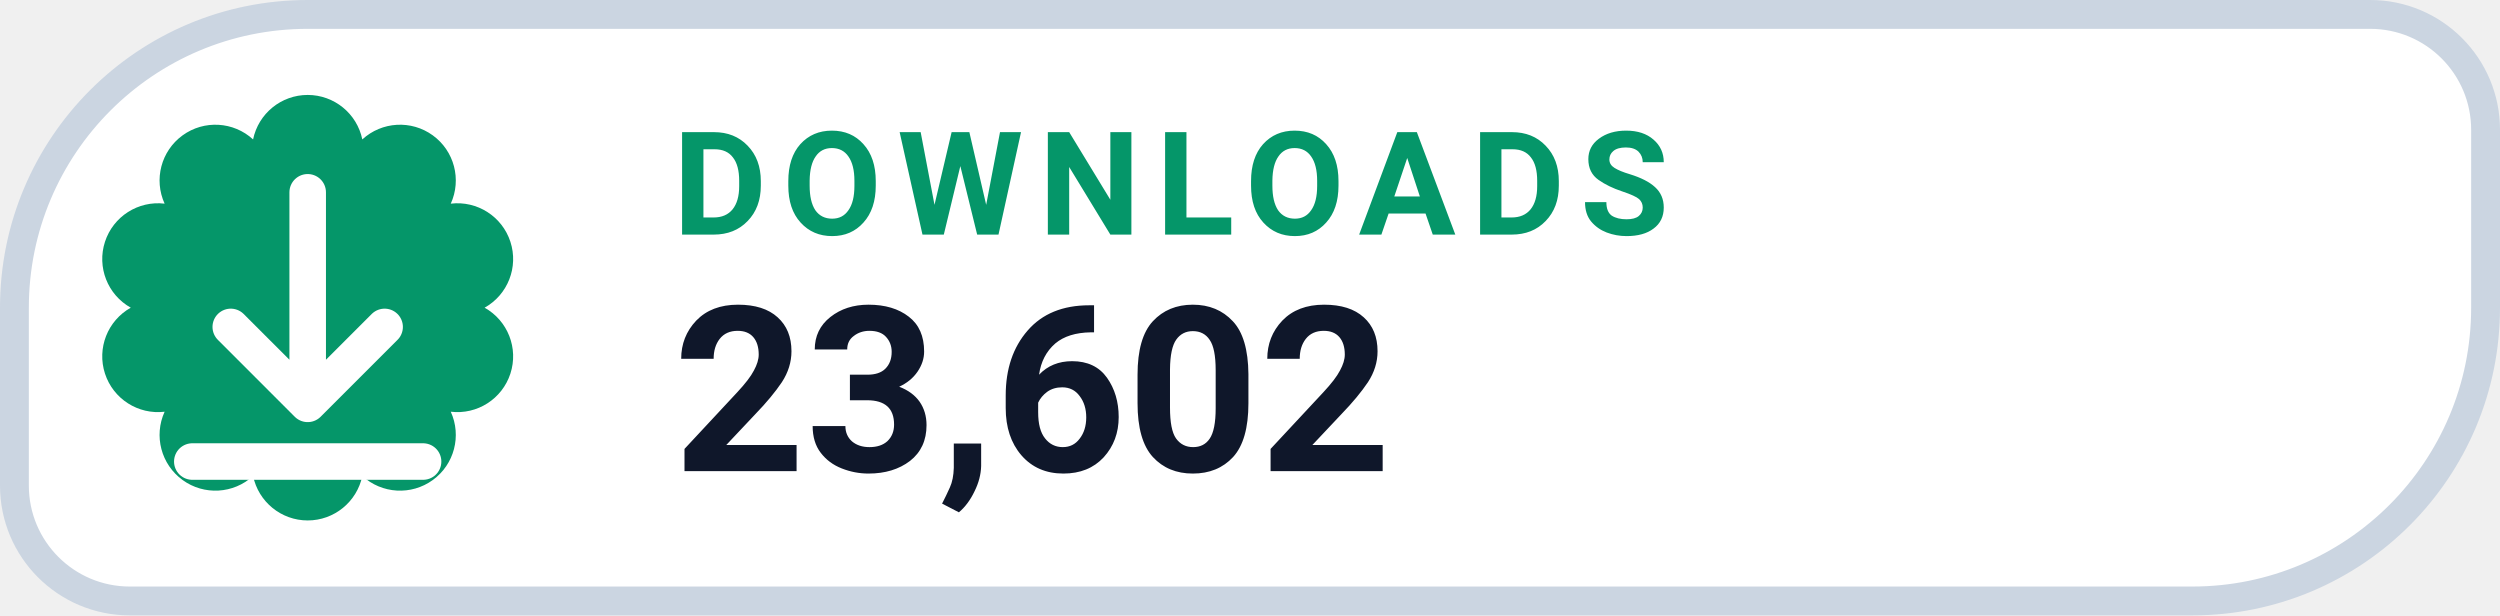
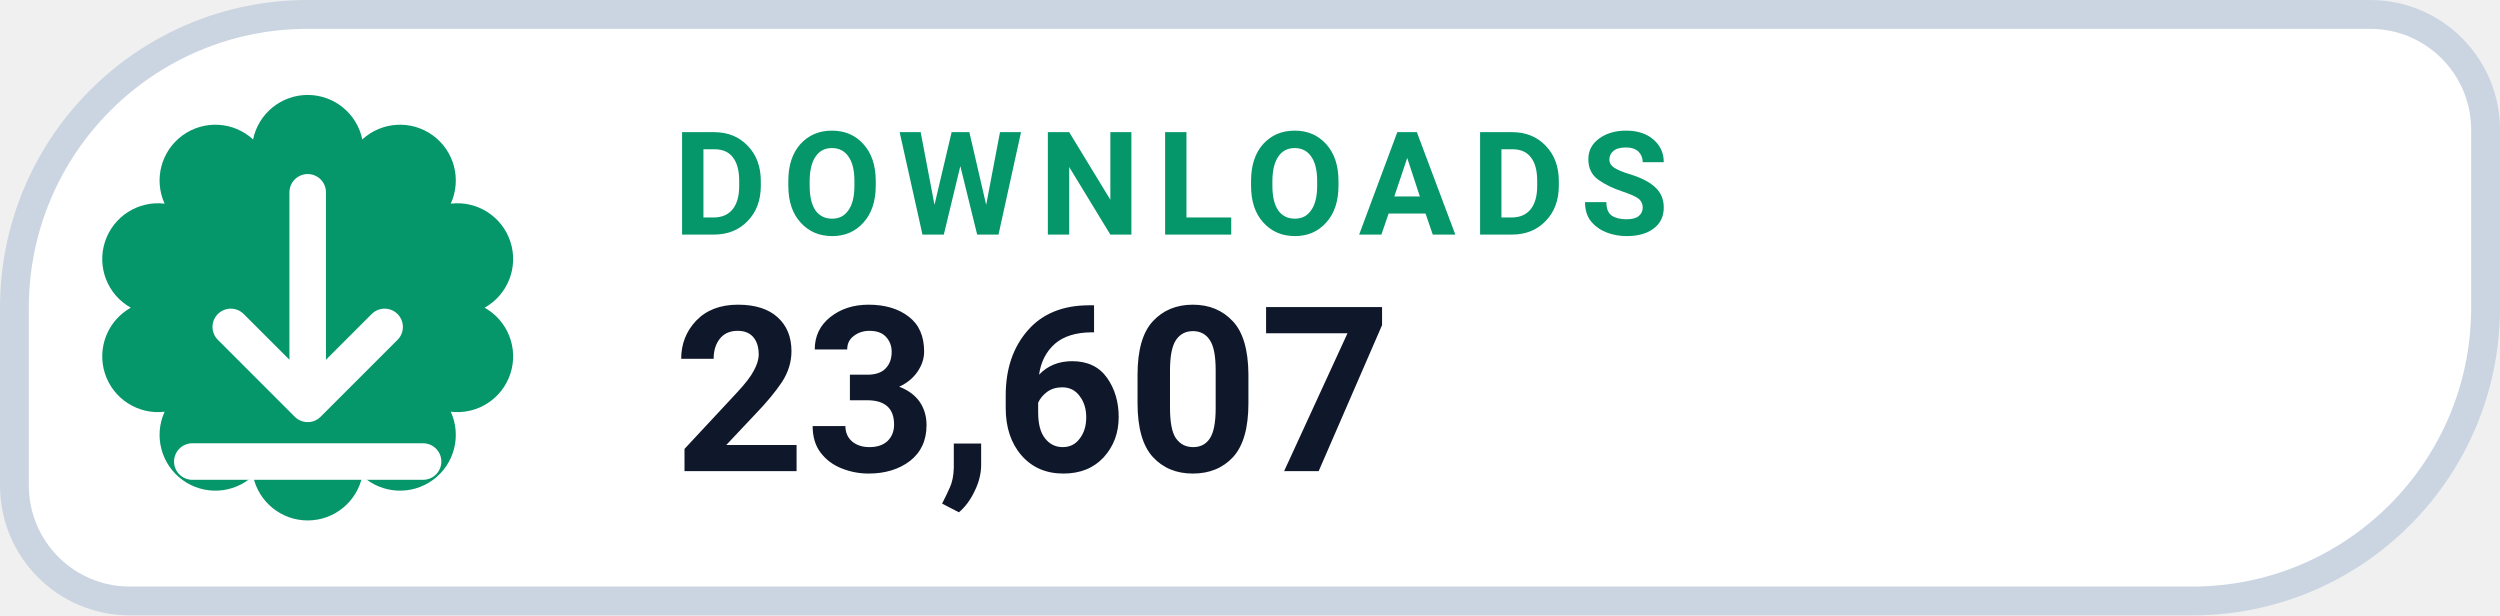
- <svg xmlns="http://www.w3.org/2000/svg" width="130" height="32" viewBox="0 0 130 32" role="img" aria-label="DOWNLOADS 23,602">
+ <svg xmlns="http://www.w3.org/2000/svg" width="130" height="32" viewBox="0 0 130 32" role="img" aria-label="DOWNLOADS 23,607">
  <path d="M 16.00 0.75 H 123.25 A 6.00 6.00 0 0 1 129.25 6.75 V 16.00 A 15.25 15.25 0 0 1 114.00 31.25 H 6.75 A 6.00 6.00 0 0 1 0.75 25.25 V 16.00 A 15.25 15.25 0 0 1 16.00 0.75 Z" fill="#FFFFFF" stroke="#CBD5E1" stroke-width="1.5" />
  <path d="M 13.16 7.25 A 2.90 2.90 0 0 1 18.84 7.25 A 2.90 2.90 0 0 1 23.44 10.59 A 2.90 2.90 0 0 1 25.20 16.00 A 2.90 2.90 0 0 1 23.44 21.41 A 2.90 2.90 0 0 1 18.84 24.75 A 2.90 2.90 0 0 1 13.16 24.75 A 2.90 2.90 0 0 1 8.56 21.41 A 2.90 2.90 0 0 1 6.80 16.00 A 2.90 2.90 0 0 1 8.56 10.59 A 2.90 2.90 0 0 1 13.16 7.25 Z" fill="#059669" />
  <g transform="translate(16 16)" style="color:#FFFFFF;">
    <path d="M0 -6 v11 m0 0 l4 -4 m-4 4 l-4 -4 M-6 8 h12" fill="none" stroke="currentColor" stroke-width="1.9" stroke-linecap="round" stroke-linejoin="round" />
  </g>
  <text x="35" y="12.2" fill="#059669" font-family="-apple-system,BlinkMacSystemFont,'Segoe UI',Roboto,Helvetica,Arial,sans-serif" font-size="7.5" font-weight="700" letter-spacing=".8">DOWNLOADS</text>
-   <text x="35" y="24.5" fill="#0F172A" font-family="-apple-system,BlinkMacSystemFont,'Segoe UI',Roboto,Helvetica,Arial,sans-serif" font-size="12" font-weight="750">23,602</text>
+   <text x="35" y="24.5" fill="#0F172A" font-family="-apple-system,BlinkMacSystemFont,'Segoe UI',Roboto,Helvetica,Arial,sans-serif" font-size="12" font-weight="750">23,607</text>
</svg>
